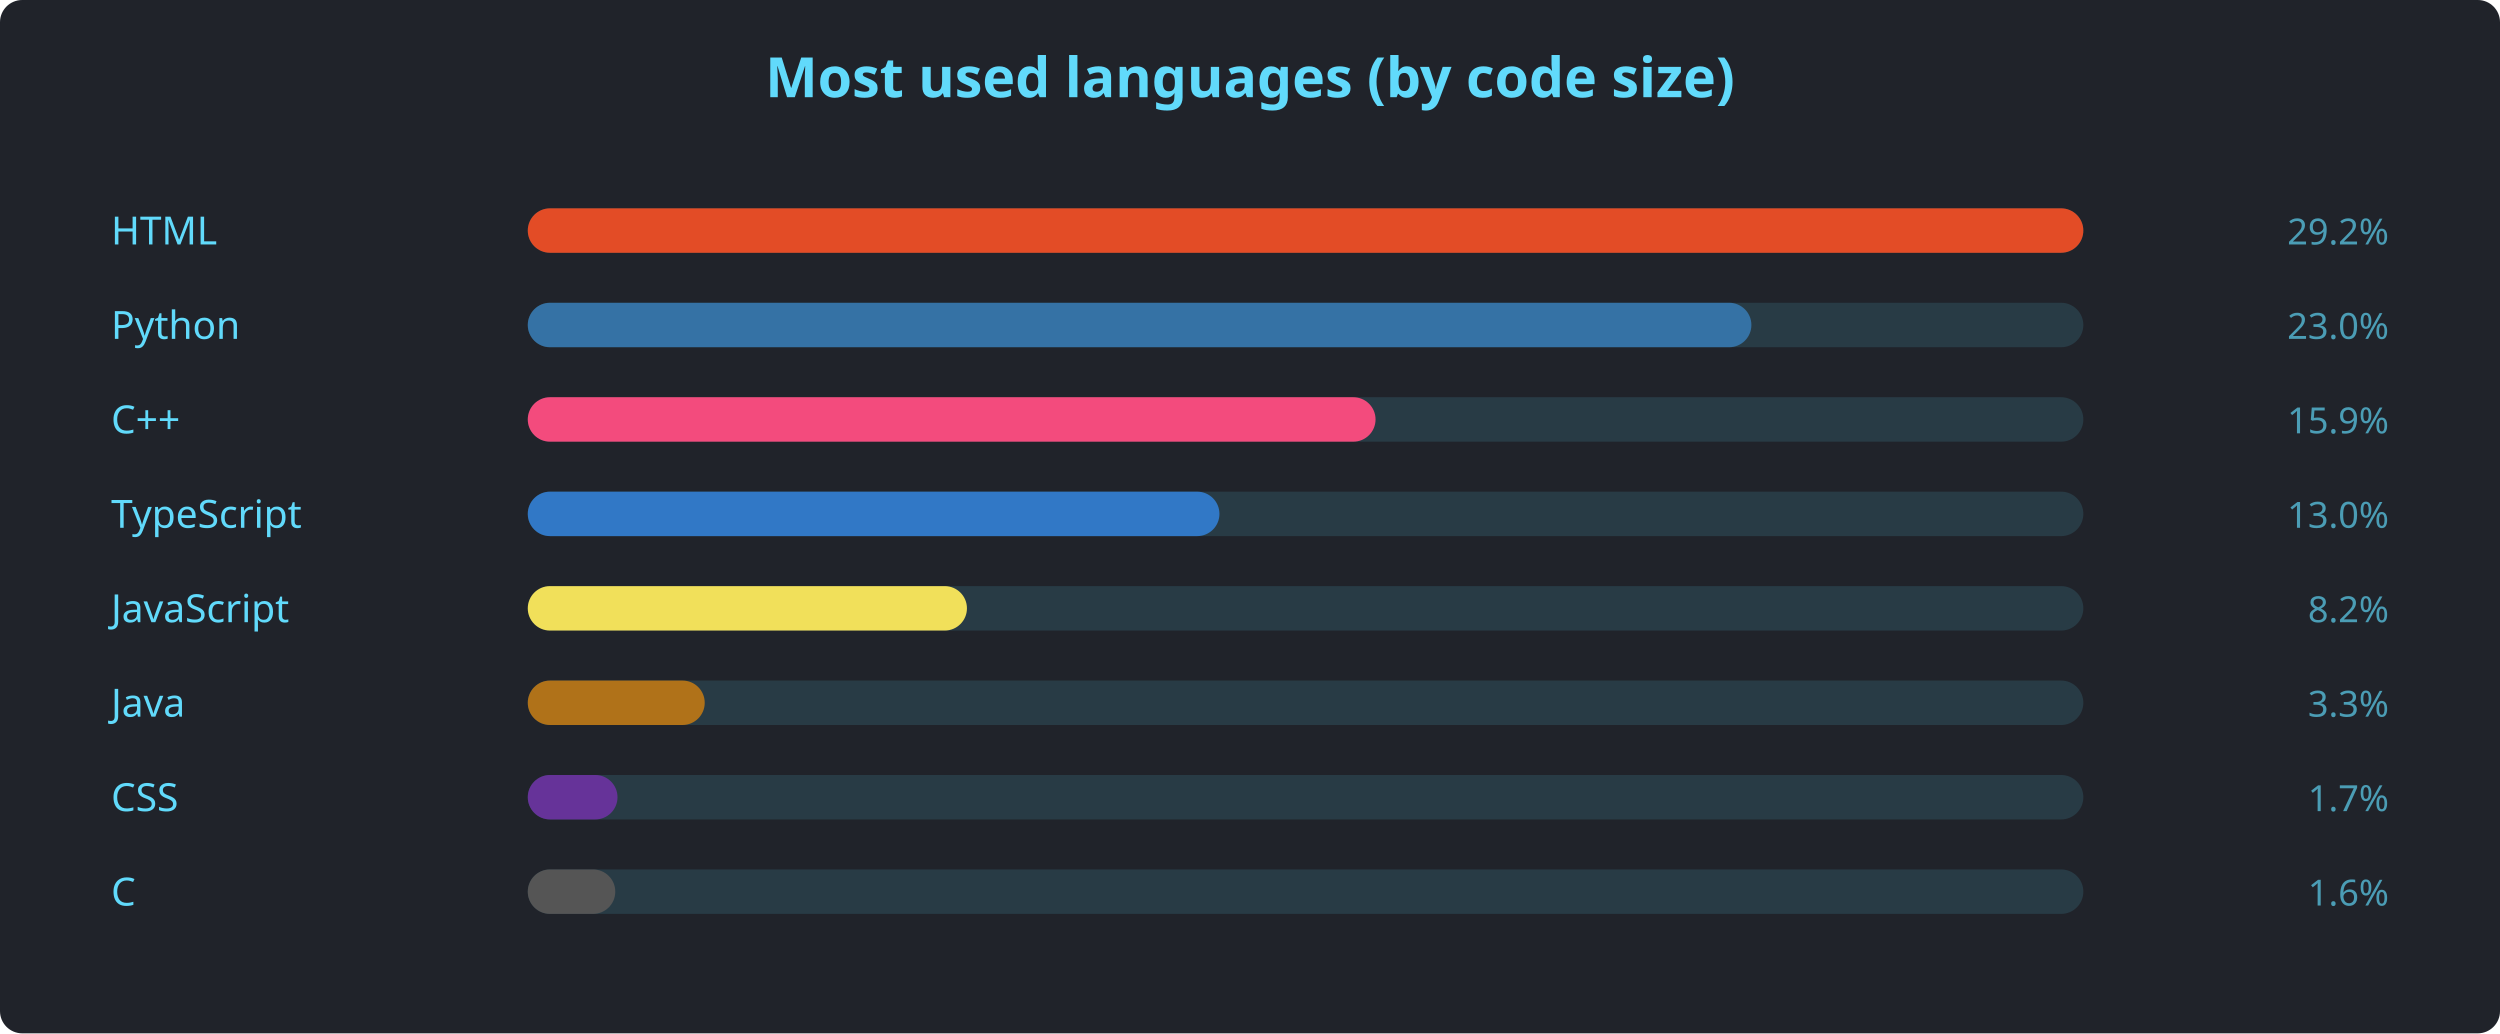
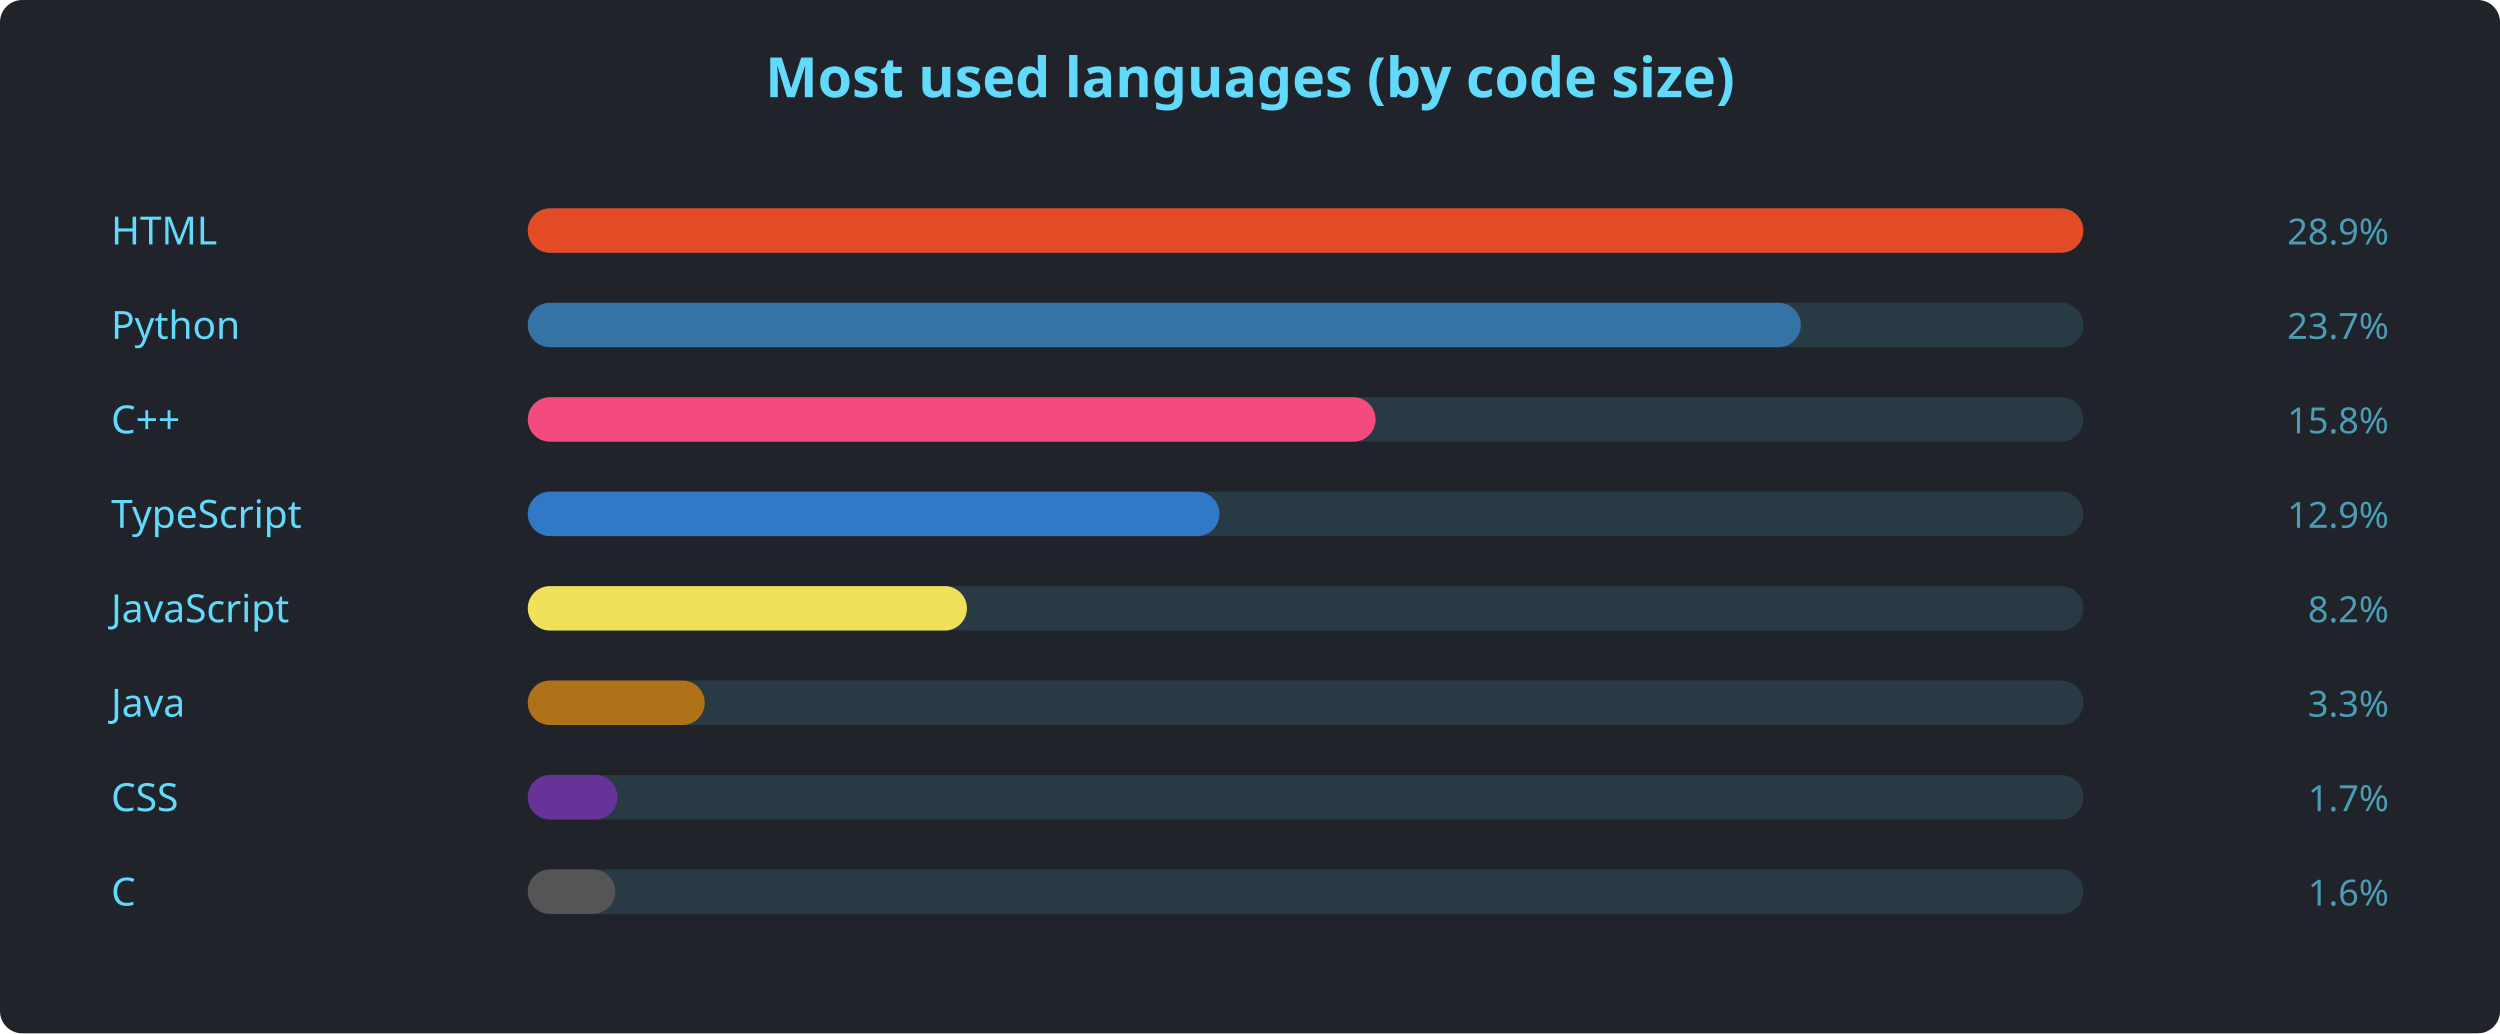
<svg xmlns="http://www.w3.org/2000/svg" width="900" height="372" viewBox="0 0 900 372" font-family="'Segoe UI', Ubuntu, sans-serif">
  <rect width="900" height="372" rx="8" fill="#20232a" />
  <text x="450" y="35" text-anchor="middle" fill="#61dafb" font-size="20" font-weight="600">Most used languages (by code size)</text>
  <text x="40" y="88" fill="#61dafb" font-size="14">HTML</text>
  <rect x="190" y="75" width="560" height="16" rx="8" fill="#61dafb22" />
  <rect x="190" y="75" width="560.0" height="16" rx="8" fill="#e34c26" />
-   <text x="860" y="88" text-anchor="end" fill="#61dafbaa" font-size="13">29.2%</text>
+   <text x="860" y="88" text-anchor="end" fill="#61dafbaa" font-size="13">28.9%</text>
  <text x="40" y="122" fill="#61dafb" font-size="14">Python</text>
  <rect x="190" y="109" width="560" height="16" rx="8" fill="#61dafb22" />
-   <rect x="190" y="109" width="440.5" height="16" rx="8" fill="#3572A5" />
-   <text x="860" y="122" text-anchor="end" fill="#61dafbaa" font-size="13">23.0%</text>
+   <rect x="190" y="109" width="458.3" height="16" rx="8" fill="#3572A5" />
+   <text x="860" y="122" text-anchor="end" fill="#61dafbaa" font-size="13">23.7%</text>
  <text x="40" y="156" fill="#61dafb" font-size="14">C++</text>
  <rect x="190" y="143" width="560" height="16" rx="8" fill="#61dafb22" />
  <rect x="190" y="143" width="305.2" height="16" rx="8" fill="#f34b7d" />
-   <text x="860" y="156" text-anchor="end" fill="#61dafbaa" font-size="13">15.9%</text>
+   <text x="860" y="156" text-anchor="end" fill="#61dafbaa" font-size="13">15.8%</text>
  <text x="40" y="190" fill="#61dafb" font-size="14">TypeScript</text>
  <rect x="190" y="177" width="560" height="16" rx="8" fill="#61dafb22" />
  <rect x="190" y="177" width="249.0" height="16" rx="8" fill="#3178c6" />
-   <text x="860" y="190" text-anchor="end" fill="#61dafbaa" font-size="13">13.0%</text>
+   <text x="860" y="190" text-anchor="end" fill="#61dafbaa" font-size="13">12.9%</text>
  <text x="40" y="224" fill="#61dafb" font-size="14">JavaScript</text>
  <rect x="190" y="211" width="560" height="16" rx="8" fill="#61dafb22" />
  <rect x="190" y="211" width="158.1" height="16" rx="8" fill="#f1e05a" />
  <text x="860" y="224" text-anchor="end" fill="#61dafbaa" font-size="13">8.2%</text>
  <text x="40" y="258" fill="#61dafb" font-size="14">Java</text>
  <rect x="190" y="245" width="560" height="16" rx="8" fill="#61dafb22" />
  <rect x="190" y="245" width="63.7" height="16" rx="8" fill="#b07219" />
  <text x="860" y="258" text-anchor="end" fill="#61dafbaa" font-size="13">3.3%</text>
  <text x="40" y="292" fill="#61dafb" font-size="14">CSS</text>
  <rect x="190" y="279" width="560" height="16" rx="8" fill="#61dafb22" />
  <rect x="190" y="279" width="32.3" height="16" rx="8" fill="#663399" />
  <text x="860" y="292" text-anchor="end" fill="#61dafbaa" font-size="13">1.7%</text>
  <text x="40" y="326" fill="#61dafb" font-size="14">C</text>
  <rect x="190" y="313" width="560" height="16" rx="8" fill="#61dafb22" />
  <rect x="190" y="313" width="31.5" height="16" rx="8" fill="#555555" />
  <text x="860" y="326" text-anchor="end" fill="#61dafbaa" font-size="13">1.6%</text>
</svg>
